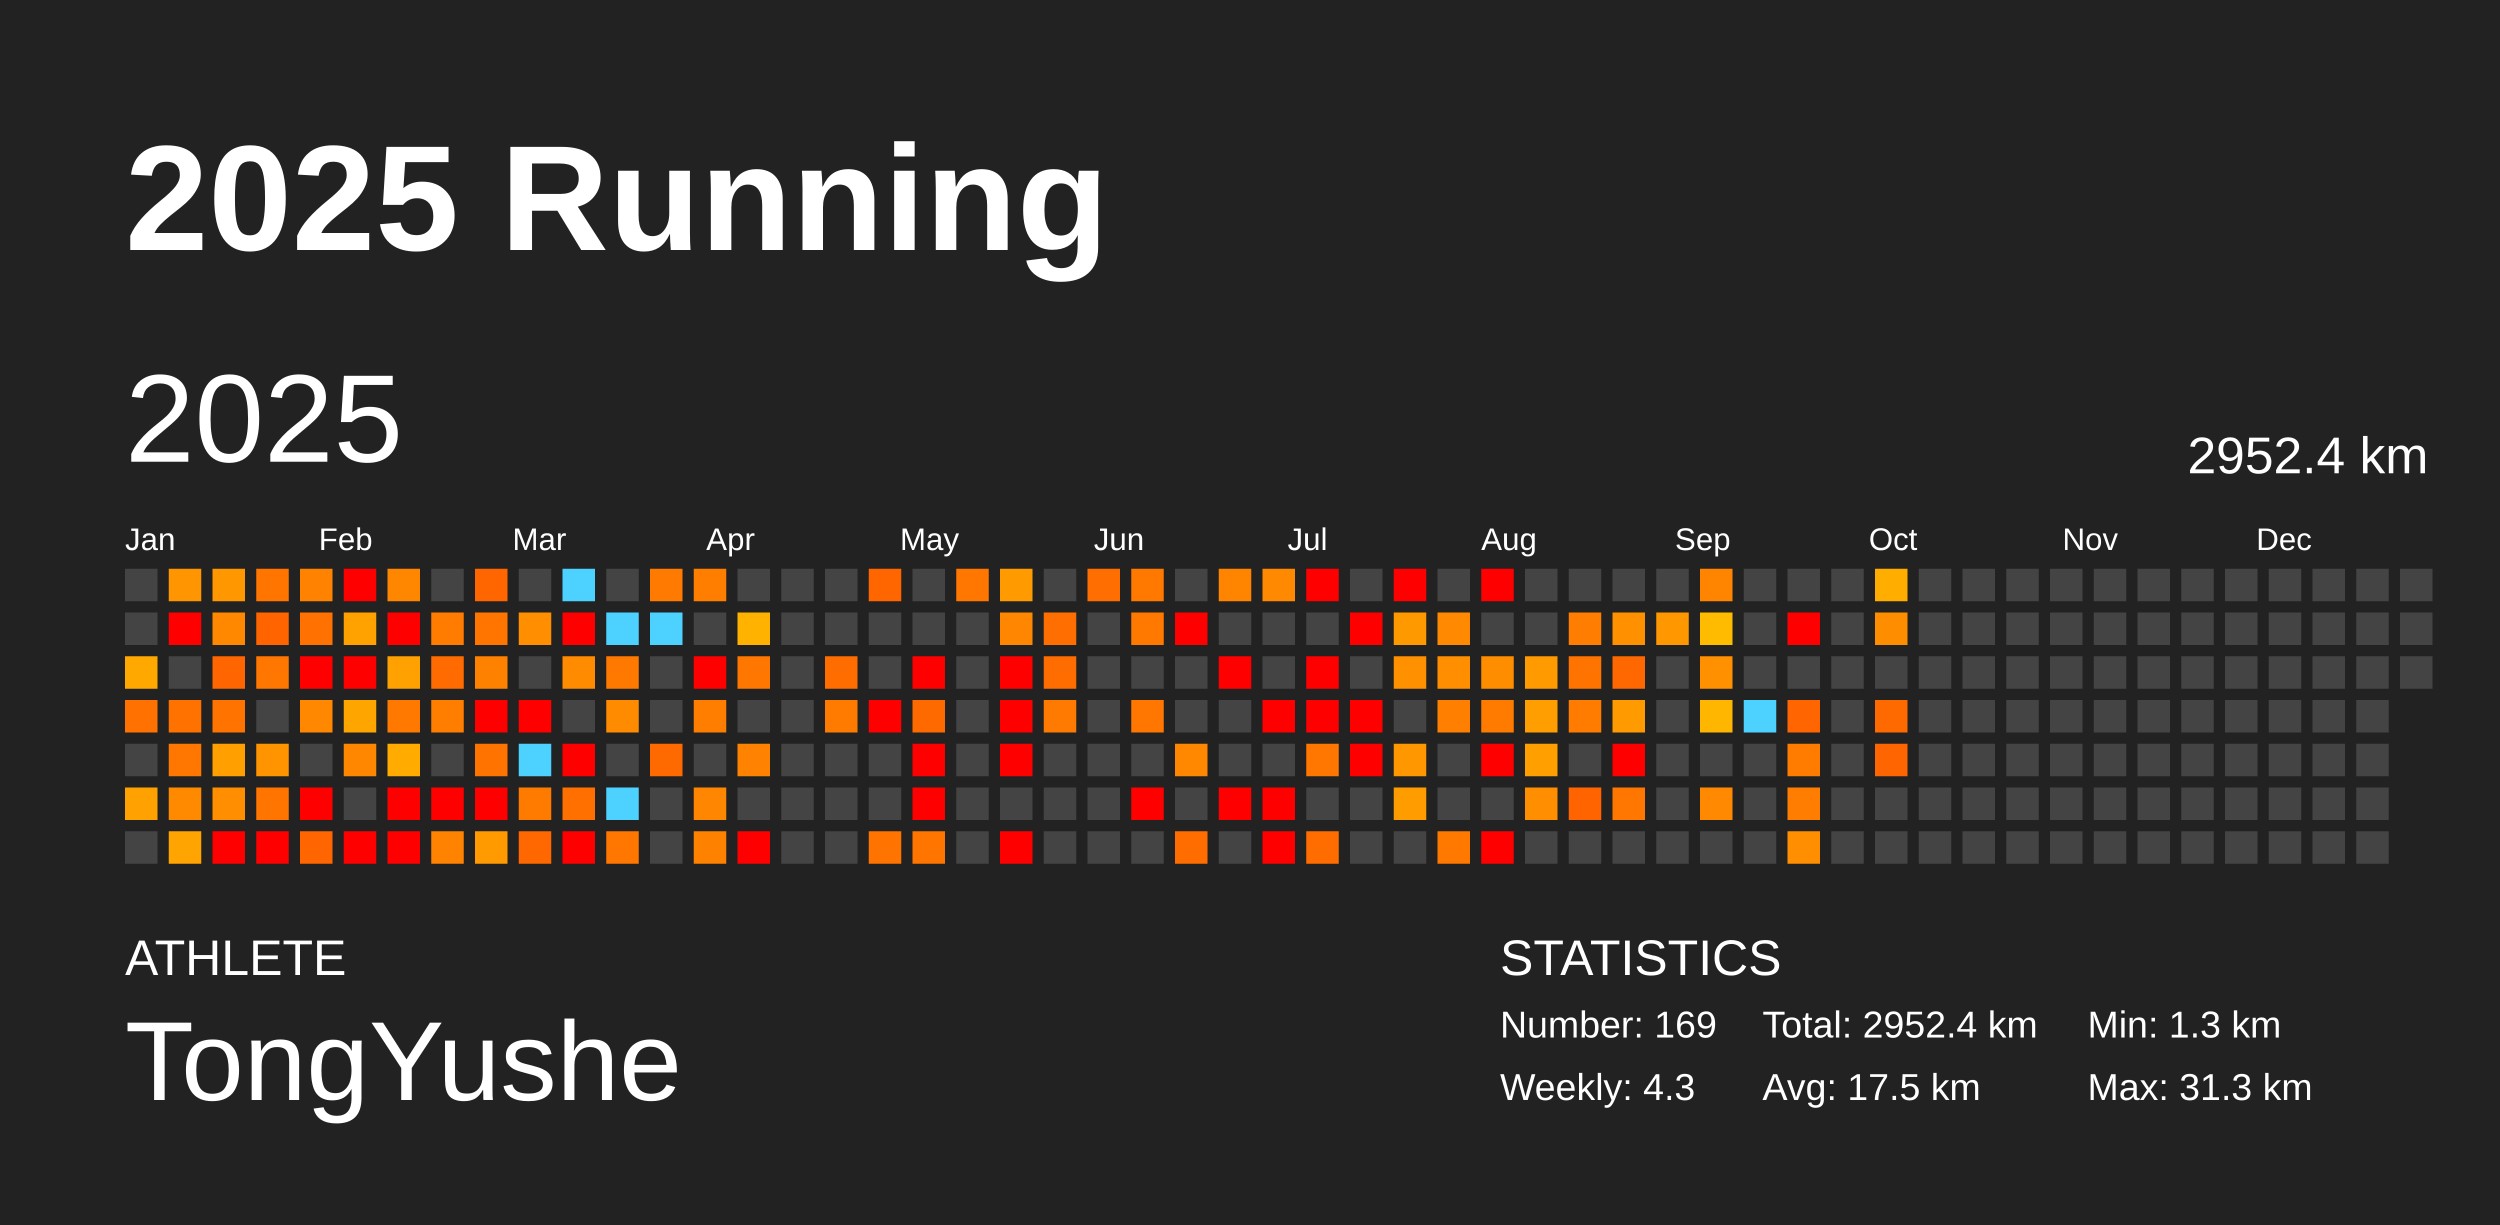
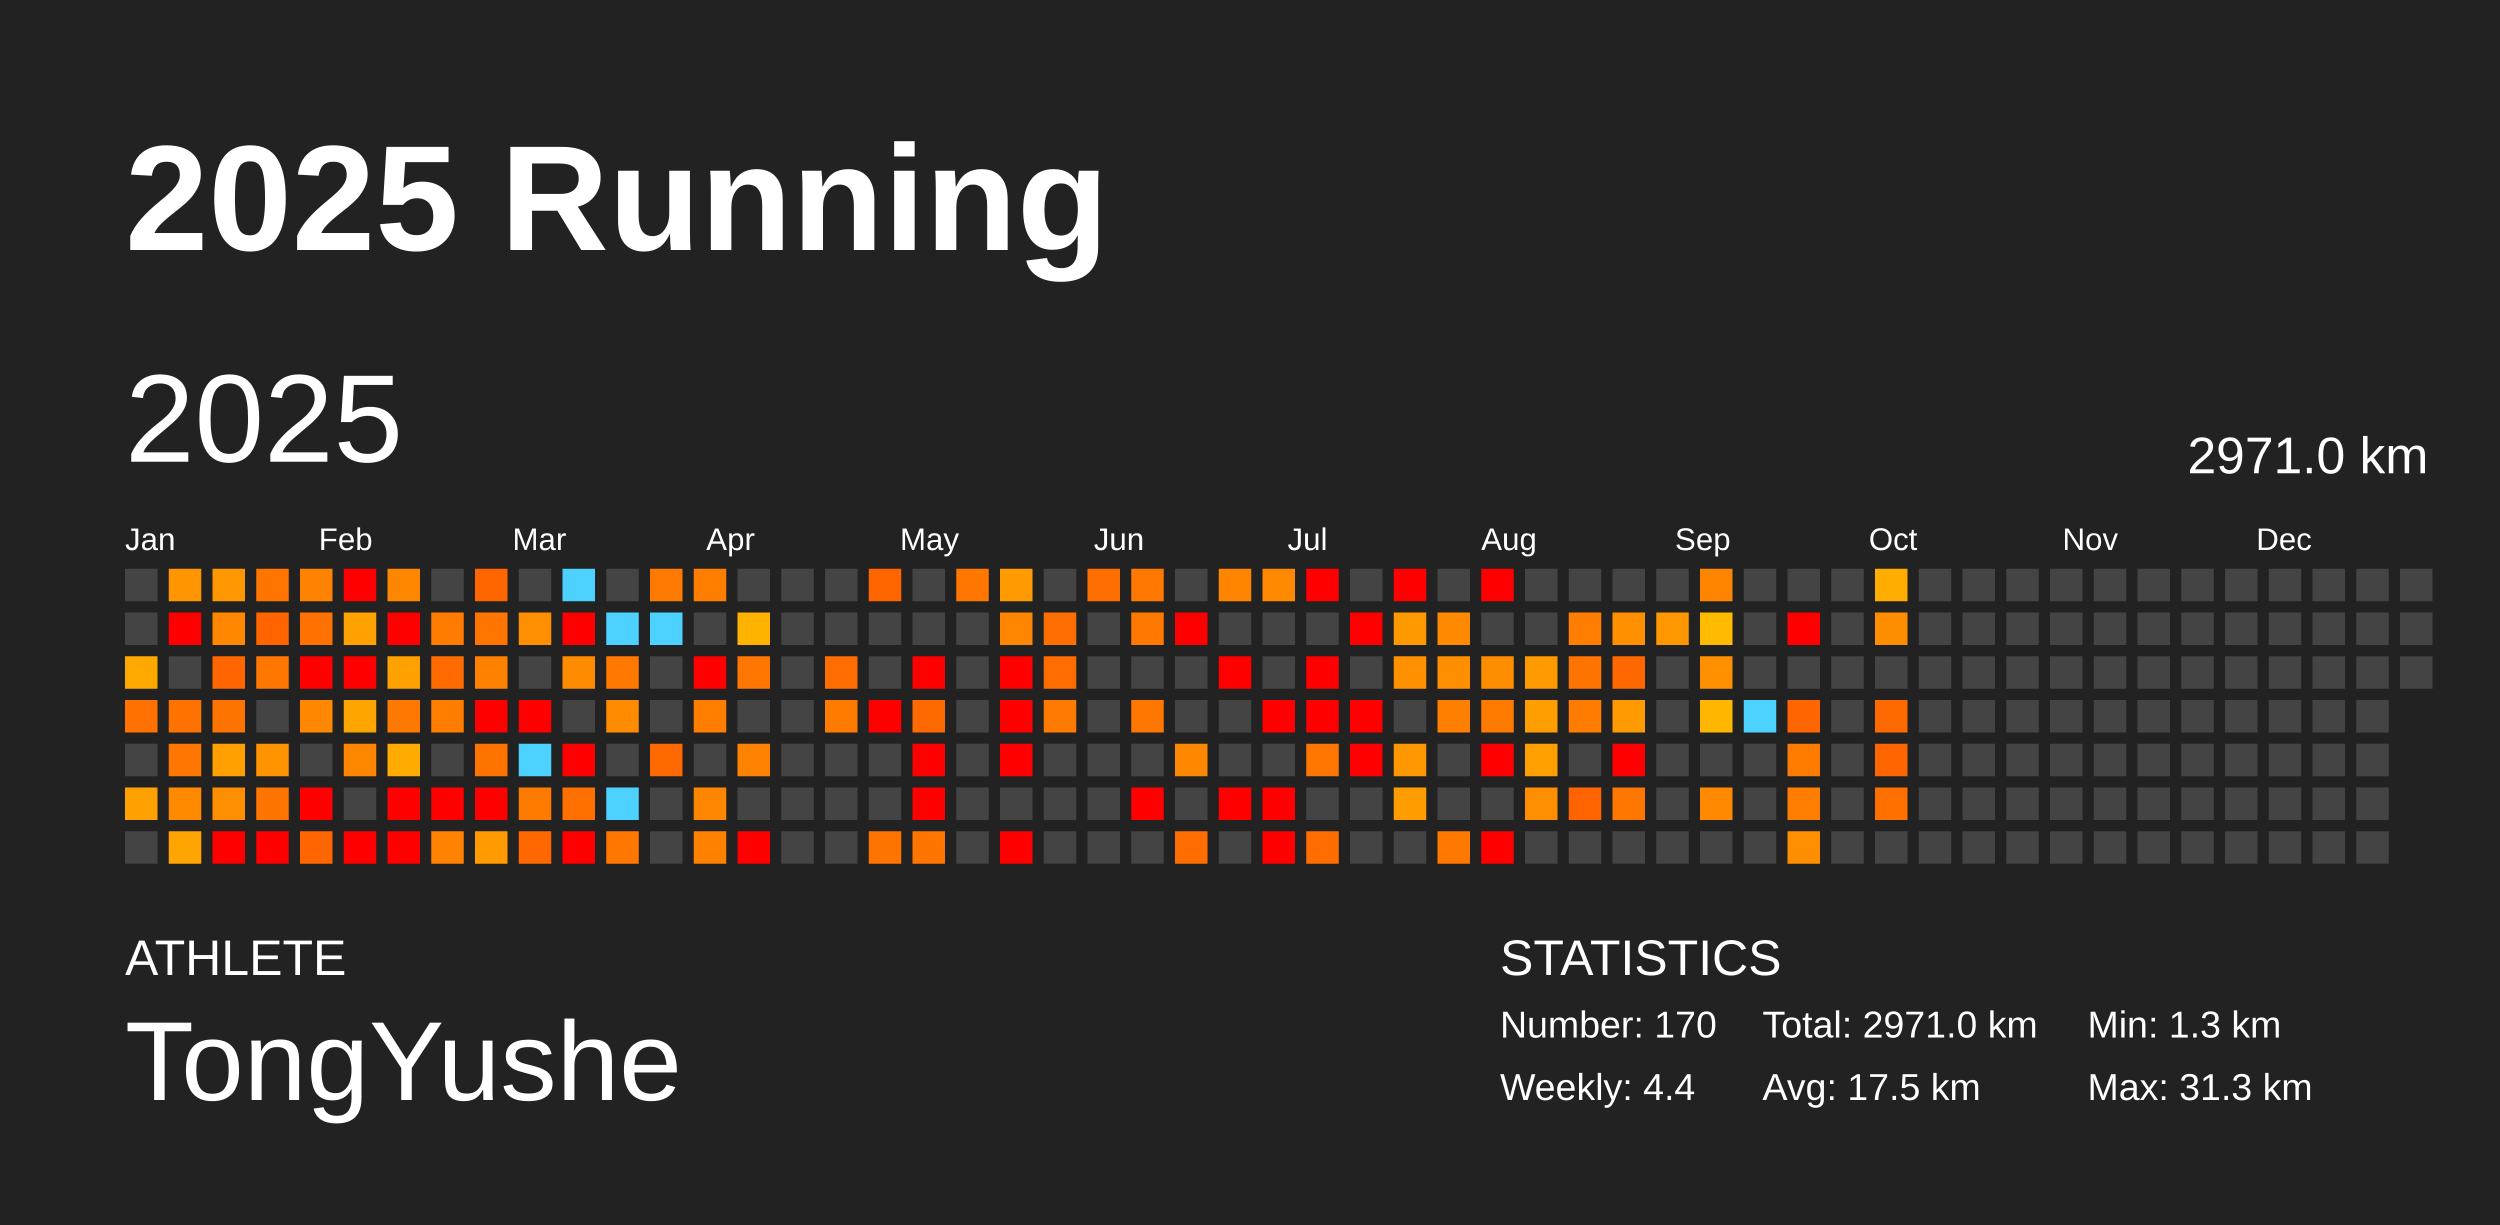
<svg xmlns="http://www.w3.org/2000/svg" baseProfile="full" height="98mm" version="1.1" viewBox="0,0,200,98" width="200mm">
  <defs />
  <rect fill="#222222" height="98" width="200" x="0" y="0" />
  <text fill="#FFFFFF" style="font-size:12px; font-family:Arial; font-weight:bold;" x="10" y="20">2025 Running</text>
  <text fill="#FFFFFF" style="font-size:4px; font-family:Arial" x="10" y="78">ATHLETE</text>
  <text fill="#FFFFFF" style="font-size:9px; font-family:Arial" x="10" y="88">TongYushe</text>
  <text fill="#FFFFFF" style="font-size:4px; font-family:Arial" x="120" y="78">STATISTICS</text>
-   <text fill="#FFFFFF" style="font-size:3px; font-family:Arial" x="120" y="83">Number: 169</text>
-   <text fill="#FFFFFF" style="font-size:3px; font-family:Arial" x="120" y="88">Weekly: 4.3</text>
-   <text fill="#FFFFFF" style="font-size:3px; font-family:Arial" x="141" y="83">Total: 2952.4 km</text>
+   <text fill="#FFFFFF" style="font-size:3px; font-family:Arial" x="120" y="83">Number: 170</text>
+   <text fill="#FFFFFF" style="font-size:3px; font-family:Arial" x="120" y="88">Weekly: 4.4</text>
+   <text fill="#FFFFFF" style="font-size:3px; font-family:Arial" x="141" y="83">Total: 2971.0 km</text>
  <text fill="#FFFFFF" style="font-size:3px; font-family:Arial" x="141" y="88">Avg: 17.5 km</text>
  <text fill="#FFFFFF" style="font-size:3px; font-family:Arial" x="167" y="83">Min: 1.3 km</text>
  <text fill="#FFFFFF" style="font-size:3px; font-family:Arial" x="167" y="88">Max: 31.3 km</text>
  <text dominant-baseline="hanging" fill="#FFFFFF" style="font-size:10.0px; font-family:Arial;" x="10" y="30">2025</text>
-   <text dominant-baseline="hanging" fill="#FFFFFF" style="font-size:4.125px; font-family:Arial;" x="175" y="35">2952.4 km</text>
+   <text dominant-baseline="hanging" fill="#FFFFFF" style="font-size:4.125px; font-family:Arial;" x="175" y="35">2971.0 km</text>
  <text fill="#FFFFFF" style="font-size:2.5px; font-family:Arial" x="10.0" y="44">Jan</text>
  <text fill="#FFFFFF" style="font-size:2.5px; font-family:Arial" x="25.5" y="44">Feb</text>
  <text fill="#FFFFFF" style="font-size:2.5px; font-family:Arial" x="41.0" y="44">Mar</text>
  <text fill="#FFFFFF" style="font-size:2.5px; font-family:Arial" x="56.5" y="44">Apr</text>
  <text fill="#FFFFFF" style="font-size:2.5px; font-family:Arial" x="72.0" y="44">May</text>
  <text fill="#FFFFFF" style="font-size:2.5px; font-family:Arial" x="87.5" y="44">Jun</text>
  <text fill="#FFFFFF" style="font-size:2.5px; font-family:Arial" x="103.0" y="44">Jul</text>
  <text fill="#FFFFFF" style="font-size:2.5px; font-family:Arial" x="118.5" y="44">Aug</text>
  <text fill="#FFFFFF" style="font-size:2.5px; font-family:Arial" x="134.0" y="44">Sep</text>
  <text fill="#FFFFFF" style="font-size:2.5px; font-family:Arial" x="149.5" y="44">Oct</text>
  <text fill="#FFFFFF" style="font-size:2.5px; font-family:Arial" x="165.0" y="44">Nov</text>
  <text fill="#FFFFFF" style="font-size:2.5px; font-family:Arial" x="180.5" y="44">Dec</text>
  <rect fill="#444444" height="2.6" width="2.6" x="10.0" y="45.5" />
  <rect fill="#444444" height="2.6" width="2.6" x="10.0" y="49.0" />
  <rect fill="#ffa900" height="2.6" width="2.6" x="10.0" y="52.5" />
  <rect fill="#ff7100" height="2.6" width="2.6" x="10.0" y="56.0" />
  <rect fill="#444444" height="2.6" width="2.6" x="10.0" y="59.5" />
  <rect fill="#ffa100" height="2.6" width="2.6" x="10.0" y="63.0" />
  <rect fill="#444444" height="2.6" width="2.6" x="10.0" y="66.5" />
  <rect fill="#ff9500" height="2.6" width="2.6" x="13.5" y="45.5" />
  <rect fill="red" height="2.6" width="2.6" x="13.5" y="49.0" />
  <rect fill="#444444" height="2.6" width="2.6" x="13.5" y="52.5" />
  <rect fill="#ff7200" height="2.6" width="2.6" x="13.5" y="56.0" />
  <rect fill="#ff7600" height="2.6" width="2.6" x="13.5" y="59.5" />
  <rect fill="#ff8a00" height="2.6" width="2.6" x="13.5" y="63.0" />
  <rect fill="#ffa400" height="2.6" width="2.6" x="13.5" y="66.5" />
  <rect fill="#ff9700" height="2.6" width="2.6" x="17.0" y="45.5" />
  <rect fill="#ff8800" height="2.6" width="2.6" x="17.0" y="49.0" />
  <rect fill="#ff6500" height="2.6" width="2.6" x="17.0" y="52.5" />
  <rect fill="#ff7400" height="2.6" width="2.6" x="17.0" y="56.0" />
  <rect fill="#ffa000" height="2.6" width="2.6" x="17.0" y="59.5" />
  <rect fill="#ff8e00" height="2.6" width="2.6" x="17.0" y="63.0" />
  <rect fill="red" height="2.6" width="2.6" x="17.0" y="66.5" />
  <rect fill="#ff7500" height="2.6" width="2.6" x="20.5" y="45.5" />
  <rect fill="#ff6400" height="2.6" width="2.6" x="20.5" y="49.0" />
  <rect fill="#ff7600" height="2.6" width="2.6" x="20.5" y="52.5" />
  <rect fill="#444444" height="2.6" width="2.6" x="20.5" y="56.0" />
  <rect fill="#ff9300" height="2.6" width="2.6" x="20.5" y="59.5" />
  <rect fill="#ff7500" height="2.6" width="2.6" x="20.5" y="63.0" />
  <rect fill="red" height="2.6" width="2.6" x="20.5" y="66.5" />
  <rect fill="#ff8200" height="2.6" width="2.6" x="24.0" y="45.5" />
  <rect fill="#ff7100" height="2.6" width="2.6" x="24.0" y="49.0" />
  <rect fill="red" height="2.6" width="2.6" x="24.0" y="52.5" />
  <rect fill="#ff8800" height="2.6" width="2.6" x="24.0" y="56.0" />
  <rect fill="#444444" height="2.6" width="2.6" x="24.0" y="59.5" />
  <rect fill="red" height="2.6" width="2.6" x="24.0" y="63.0" />
  <rect fill="#ff6500" height="2.6" width="2.6" x="24.0" y="66.5" />
  <rect fill="red" height="2.6" width="2.6" x="27.5" y="45.5" />
  <rect fill="#ffa200" height="2.6" width="2.6" x="27.5" y="49.0" />
  <rect fill="red" height="2.6" width="2.6" x="27.5" y="52.5" />
  <rect fill="#ffa500" height="2.6" width="2.6" x="27.5" y="56.0" />
  <rect fill="#ff8700" height="2.6" width="2.6" x="27.5" y="59.5" />
  <rect fill="#444444" height="2.6" width="2.6" x="27.5" y="63.0" />
  <rect fill="red" height="2.6" width="2.6" x="27.5" y="66.5" />
  <rect fill="#ff8700" height="2.6" width="2.6" x="31.0" y="45.5" />
  <rect fill="red" height="2.6" width="2.6" x="31.0" y="49.0" />
  <rect fill="#ffa100" height="2.6" width="2.6" x="31.0" y="52.5" />
  <rect fill="#ff7900" height="2.6" width="2.6" x="31.0" y="56.0" />
  <rect fill="#ffab00" height="2.6" width="2.6" x="31.0" y="59.5" />
  <rect fill="red" height="2.6" width="2.6" x="31.0" y="63.0" />
  <rect fill="red" height="2.6" width="2.6" x="31.0" y="66.5" />
  <rect fill="#444444" height="2.6" width="2.6" x="34.5" y="45.5" />
  <rect fill="#ff7c00" height="2.6" width="2.6" x="34.5" y="49.0" />
  <rect fill="#ff6b00" height="2.6" width="2.6" x="34.5" y="52.5" />
  <rect fill="#ff7e00" height="2.6" width="2.6" x="34.5" y="56.0" />
  <rect fill="#444444" height="2.6" width="2.6" x="34.5" y="59.5" />
  <rect fill="red" height="2.6" width="2.6" x="34.5" y="63.0" />
  <rect fill="#ff8200" height="2.6" width="2.6" x="34.5" y="66.5" />
  <rect fill="#ff6600" height="2.6" width="2.6" x="38.0" y="45.5" />
  <rect fill="#ff7500" height="2.6" width="2.6" x="38.0" y="49.0" />
  <rect fill="#ff8100" height="2.6" width="2.6" x="38.0" y="52.5" />
  <rect fill="red" height="2.6" width="2.6" x="38.0" y="56.0" />
  <rect fill="#ff7300" height="2.6" width="2.6" x="38.0" y="59.5" />
  <rect fill="red" height="2.6" width="2.6" x="38.0" y="63.0" />
  <rect fill="#ff9b00" height="2.6" width="2.6" x="38.0" y="66.5" />
  <rect fill="#444444" height="2.6" width="2.6" x="41.5" y="45.5" />
  <rect fill="#ff8f00" height="2.6" width="2.6" x="41.5" y="49.0" />
  <rect fill="#444444" height="2.6" width="2.6" x="41.5" y="52.5" />
  <rect fill="red" height="2.6" width="2.6" x="41.5" y="56.0" />
  <rect fill="#4dd2ff" height="2.6" width="2.6" x="41.5" y="59.5" />
  <rect fill="#ff7b00" height="2.6" width="2.6" x="41.5" y="63.0" />
  <rect fill="#ff6800" height="2.6" width="2.6" x="41.5" y="66.5" />
  <rect fill="#4dd2ff" height="2.6" width="2.6" x="45.0" y="45.5" />
  <rect fill="red" height="2.6" width="2.6" x="45.0" y="49.0" />
  <rect fill="#ff8b00" height="2.6" width="2.6" x="45.0" y="52.5" />
  <rect fill="#444444" height="2.6" width="2.6" x="45.0" y="56.0" />
  <rect fill="red" height="2.6" width="2.6" x="45.0" y="59.5" />
  <rect fill="#ff7000" height="2.6" width="2.6" x="45.0" y="63.0" />
  <rect fill="red" height="2.6" width="2.6" x="45.0" y="66.5" />
  <rect fill="#444444" height="2.6" width="2.6" x="48.5" y="45.5" />
  <rect fill="#4dd2ff" height="2.6" width="2.6" x="48.5" y="49.0" />
  <rect fill="#ff7900" height="2.6" width="2.6" x="48.5" y="52.5" />
  <rect fill="#ff8b00" height="2.6" width="2.6" x="48.5" y="56.0" />
  <rect fill="#444444" height="2.6" width="2.6" x="48.5" y="59.5" />
  <rect fill="#4dd2ff" height="2.6" width="2.6" x="48.5" y="63.0" />
  <rect fill="#ff7600" height="2.6" width="2.6" x="48.5" y="66.5" />
  <rect fill="#ff7a00" height="2.6" width="2.6" x="52.0" y="45.5" />
  <rect fill="#4dd2ff" height="2.6" width="2.6" x="52.0" y="49.0" />
  <rect fill="#444444" height="2.6" width="2.6" x="52.0" y="52.5" />
  <rect fill="#444444" height="2.6" width="2.6" x="52.0" y="56.0" />
  <rect fill="#ff6a00" height="2.6" width="2.6" x="52.0" y="59.5" />
  <rect fill="#444444" height="2.6" width="2.6" x="52.0" y="63.0" />
  <rect fill="#444444" height="2.6" width="2.6" x="52.0" y="66.5" />
  <rect fill="#ff7e00" height="2.6" width="2.6" x="55.5" y="45.5" />
  <rect fill="#444444" height="2.6" width="2.6" x="55.5" y="49.0" />
  <rect fill="red" height="2.6" width="2.6" x="55.5" y="52.5" />
  <rect fill="#ff7e00" height="2.6" width="2.6" x="55.5" y="56.0" />
  <rect fill="#444444" height="2.6" width="2.6" x="55.5" y="59.5" />
  <rect fill="#ff8600" height="2.6" width="2.6" x="55.5" y="63.0" />
  <rect fill="#ff8100" height="2.6" width="2.6" x="55.5" y="66.5" />
  <rect fill="#444444" height="2.6" width="2.6" x="59.0" y="45.5" />
  <rect fill="#ffb200" height="2.6" width="2.6" x="59.0" y="49.0" />
  <rect fill="#ff7700" height="2.6" width="2.6" x="59.0" y="52.5" />
  <rect fill="#444444" height="2.6" width="2.6" x="59.0" y="56.0" />
  <rect fill="#ff8300" height="2.6" width="2.6" x="59.0" y="59.5" />
  <rect fill="#444444" height="2.6" width="2.6" x="59.0" y="63.0" />
  <rect fill="red" height="2.6" width="2.6" x="59.0" y="66.5" />
  <rect fill="#444444" height="2.6" width="2.6" x="62.5" y="45.5" />
  <rect fill="#444444" height="2.6" width="2.6" x="62.5" y="49.0" />
  <rect fill="#444444" height="2.6" width="2.6" x="62.5" y="52.5" />
  <rect fill="#444444" height="2.6" width="2.6" x="62.5" y="56.0" />
  <rect fill="#444444" height="2.6" width="2.6" x="62.5" y="59.5" />
  <rect fill="#444444" height="2.6" width="2.6" x="62.5" y="63.0" />
  <rect fill="#444444" height="2.6" width="2.6" x="62.5" y="66.5" />
  <rect fill="#444444" height="2.6" width="2.6" x="66.0" y="45.5" />
  <rect fill="#444444" height="2.6" width="2.6" x="66.0" y="49.0" />
  <rect fill="#ff6c00" height="2.6" width="2.6" x="66.0" y="52.5" />
  <rect fill="#ff7b00" height="2.6" width="2.6" x="66.0" y="56.0" />
  <rect fill="#444444" height="2.6" width="2.6" x="66.0" y="59.5" />
  <rect fill="#444444" height="2.6" width="2.6" x="66.0" y="63.0" />
  <rect fill="#444444" height="2.6" width="2.6" x="66.0" y="66.5" />
  <rect fill="#ff6600" height="2.6" width="2.6" x="69.5" y="45.5" />
  <rect fill="#444444" height="2.6" width="2.6" x="69.5" y="49.0" />
  <rect fill="#444444" height="2.6" width="2.6" x="69.5" y="52.5" />
  <rect fill="red" height="2.6" width="2.6" x="69.5" y="56.0" />
  <rect fill="#444444" height="2.6" width="2.6" x="69.5" y="59.5" />
  <rect fill="#444444" height="2.6" width="2.6" x="69.5" y="63.0" />
  <rect fill="#ff7300" height="2.6" width="2.6" x="69.5" y="66.5" />
  <rect fill="#444444" height="2.6" width="2.6" x="73.0" y="45.5" />
  <rect fill="#444444" height="2.6" width="2.6" x="73.0" y="49.0" />
  <rect fill="red" height="2.6" width="2.6" x="73.0" y="52.5" />
  <rect fill="#ff6a00" height="2.6" width="2.6" x="73.0" y="56.0" />
  <rect fill="red" height="2.6" width="2.6" x="73.0" y="59.5" />
  <rect fill="red" height="2.6" width="2.6" x="73.0" y="63.0" />
  <rect fill="#ff7500" height="2.6" width="2.6" x="73.0" y="66.5" />
  <rect fill="#ff7600" height="2.6" width="2.6" x="76.5" y="45.5" />
  <rect fill="#444444" height="2.6" width="2.6" x="76.5" y="49.0" />
  <rect fill="#444444" height="2.6" width="2.6" x="76.5" y="52.5" />
  <rect fill="#444444" height="2.6" width="2.6" x="76.5" y="56.0" />
  <rect fill="#444444" height="2.6" width="2.6" x="76.5" y="59.5" />
  <rect fill="#444444" height="2.6" width="2.6" x="76.5" y="63.0" />
  <rect fill="#444444" height="2.6" width="2.6" x="76.5" y="66.5" />
  <rect fill="#ff9b00" height="2.6" width="2.6" x="80.0" y="45.5" />
  <rect fill="#ff8600" height="2.6" width="2.6" x="80.0" y="49.0" />
  <rect fill="red" height="2.6" width="2.6" x="80.0" y="52.5" />
  <rect fill="red" height="2.6" width="2.6" x="80.0" y="56.0" />
  <rect fill="red" height="2.6" width="2.6" x="80.0" y="59.5" />
  <rect fill="#444444" height="2.6" width="2.6" x="80.0" y="63.0" />
  <rect fill="red" height="2.6" width="2.6" x="80.0" y="66.5" />
  <rect fill="#444444" height="2.6" width="2.6" x="83.5" y="45.5" />
  <rect fill="#ff6e00" height="2.6" width="2.6" x="83.5" y="49.0" />
  <rect fill="#ff6c00" height="2.6" width="2.6" x="83.5" y="52.5" />
  <rect fill="#ff7a00" height="2.6" width="2.6" x="83.5" y="56.0" />
  <rect fill="#444444" height="2.6" width="2.6" x="83.5" y="59.5" />
  <rect fill="#444444" height="2.6" width="2.6" x="83.5" y="63.0" />
  <rect fill="#444444" height="2.6" width="2.6" x="83.5" y="66.5" />
  <rect fill="#ff6e00" height="2.6" width="2.6" x="87.0" y="45.5" />
  <rect fill="#444444" height="2.6" width="2.6" x="87.0" y="49.0" />
  <rect fill="#444444" height="2.6" width="2.6" x="87.0" y="52.5" />
  <rect fill="#444444" height="2.6" width="2.6" x="87.0" y="56.0" />
  <rect fill="#444444" height="2.6" width="2.6" x="87.0" y="59.5" />
  <rect fill="#444444" height="2.6" width="2.6" x="87.0" y="63.0" />
  <rect fill="#444444" height="2.6" width="2.6" x="87.0" y="66.5" />
  <rect fill="#ff7800" height="2.6" width="2.6" x="90.5" y="45.5" />
  <rect fill="#ff7900" height="2.6" width="2.6" x="90.5" y="49.0" />
  <rect fill="#444444" height="2.6" width="2.6" x="90.5" y="52.5" />
  <rect fill="#ff7700" height="2.6" width="2.6" x="90.5" y="56.0" />
  <rect fill="#444444" height="2.6" width="2.6" x="90.5" y="59.5" />
  <rect fill="red" height="2.6" width="2.6" x="90.5" y="63.0" />
  <rect fill="#444444" height="2.6" width="2.6" x="90.5" y="66.5" />
  <rect fill="#444444" height="2.6" width="2.6" x="94.0" y="45.5" />
  <rect fill="red" height="2.6" width="2.6" x="94.0" y="49.0" />
  <rect fill="#444444" height="2.6" width="2.6" x="94.0" y="52.5" />
  <rect fill="#444444" height="2.6" width="2.6" x="94.0" y="56.0" />
  <rect fill="#ff8800" height="2.6" width="2.6" x="94.0" y="59.5" />
  <rect fill="#444444" height="2.6" width="2.6" x="94.0" y="63.0" />
  <rect fill="#ff6d00" height="2.6" width="2.6" x="94.0" y="66.5" />
  <rect fill="#ff8500" height="2.6" width="2.6" x="97.5" y="45.5" />
  <rect fill="#444444" height="2.6" width="2.6" x="97.5" y="49.0" />
  <rect fill="red" height="2.6" width="2.6" x="97.5" y="52.5" />
  <rect fill="#444444" height="2.6" width="2.6" x="97.5" y="56.0" />
  <rect fill="#444444" height="2.6" width="2.6" x="97.5" y="59.5" />
  <rect fill="red" height="2.6" width="2.6" x="97.5" y="63.0" />
  <rect fill="#444444" height="2.6" width="2.6" x="97.5" y="66.5" />
  <rect fill="#ff8900" height="2.6" width="2.6" x="101.0" y="45.5" />
  <rect fill="#444444" height="2.6" width="2.6" x="101.0" y="49.0" />
  <rect fill="#444444" height="2.6" width="2.6" x="101.0" y="52.5" />
  <rect fill="red" height="2.6" width="2.6" x="101.0" y="56.0" />
  <rect fill="#444444" height="2.6" width="2.6" x="101.0" y="59.5" />
  <rect fill="red" height="2.6" width="2.6" x="101.0" y="63.0" />
  <rect fill="red" height="2.6" width="2.6" x="101.0" y="66.5" />
  <rect fill="red" height="2.6" width="2.6" x="104.5" y="45.5" />
  <rect fill="#444444" height="2.6" width="2.6" x="104.5" y="49.0" />
  <rect fill="red" height="2.6" width="2.6" x="104.5" y="52.5" />
  <rect fill="red" height="2.6" width="2.6" x="104.5" y="56.0" />
  <rect fill="#ff7600" height="2.6" width="2.6" x="104.5" y="59.5" />
  <rect fill="#444444" height="2.6" width="2.6" x="104.5" y="63.0" />
  <rect fill="#ff6d00" height="2.6" width="2.6" x="104.5" y="66.5" />
  <rect fill="#444444" height="2.6" width="2.6" x="108.0" y="45.5" />
  <rect fill="red" height="2.6" width="2.6" x="108.0" y="49.0" />
  <rect fill="#444444" height="2.6" width="2.6" x="108.0" y="52.5" />
  <rect fill="red" height="2.6" width="2.6" x="108.0" y="56.0" />
  <rect fill="red" height="2.6" width="2.6" x="108.0" y="59.5" />
  <rect fill="#444444" height="2.6" width="2.6" x="108.0" y="63.0" />
  <rect fill="#444444" height="2.6" width="2.6" x="108.0" y="66.5" />
  <rect fill="red" height="2.6" width="2.6" x="111.5" y="45.5" />
  <rect fill="#ff9900" height="2.6" width="2.6" x="111.5" y="49.0" />
  <rect fill="#ff9000" height="2.6" width="2.6" x="111.5" y="52.5" />
  <rect fill="#444444" height="2.6" width="2.6" x="111.5" y="56.0" />
  <rect fill="#ff9800" height="2.6" width="2.6" x="111.5" y="59.5" />
  <rect fill="#ff9d00" height="2.6" width="2.6" x="111.5" y="63.0" />
  <rect fill="#444444" height="2.6" width="2.6" x="111.5" y="66.5" />
  <rect fill="#444444" height="2.6" width="2.6" x="115.0" y="45.5" />
  <rect fill="#ff8900" height="2.6" width="2.6" x="115.0" y="49.0" />
  <rect fill="#ff8f00" height="2.6" width="2.6" x="115.0" y="52.5" />
  <rect fill="#ff7f00" height="2.6" width="2.6" x="115.0" y="56.0" />
  <rect fill="#444444" height="2.6" width="2.6" x="115.0" y="59.5" />
  <rect fill="#444444" height="2.6" width="2.6" x="115.0" y="63.0" />
  <rect fill="#ff7800" height="2.6" width="2.6" x="115.0" y="66.5" />
  <rect fill="red" height="2.6" width="2.6" x="118.5" y="45.5" />
  <rect fill="#444444" height="2.6" width="2.6" x="118.5" y="49.0" />
  <rect fill="#ff8d00" height="2.6" width="2.6" x="118.5" y="52.5" />
  <rect fill="#ff7b00" height="2.6" width="2.6" x="118.5" y="56.0" />
  <rect fill="red" height="2.6" width="2.6" x="118.5" y="59.5" />
  <rect fill="#444444" height="2.6" width="2.6" x="118.5" y="63.0" />
  <rect fill="red" height="2.6" width="2.6" x="118.5" y="66.5" />
  <rect fill="#444444" height="2.6" width="2.6" x="122.0" y="45.5" />
  <rect fill="#444444" height="2.6" width="2.6" x="122.0" y="49.0" />
  <rect fill="#ff9a00" height="2.6" width="2.6" x="122.0" y="52.5" />
  <rect fill="#ff9e00" height="2.6" width="2.6" x="122.0" y="56.0" />
  <rect fill="#ffa000" height="2.6" width="2.6" x="122.0" y="59.5" />
  <rect fill="#ff8e00" height="2.6" width="2.6" x="122.0" y="63.0" />
  <rect fill="#444444" height="2.6" width="2.6" x="122.0" y="66.5" />
  <rect fill="#444444" height="2.6" width="2.6" x="125.5" y="45.5" />
  <rect fill="#ff7d00" height="2.6" width="2.6" x="125.5" y="49.0" />
  <rect fill="#ff7300" height="2.6" width="2.6" x="125.5" y="52.5" />
  <rect fill="#ff7c00" height="2.6" width="2.6" x="125.5" y="56.0" />
  <rect fill="#444444" height="2.6" width="2.6" x="125.5" y="59.5" />
  <rect fill="#ff6400" height="2.6" width="2.6" x="125.5" y="63.0" />
  <rect fill="#444444" height="2.6" width="2.6" x="125.5" y="66.5" />
  <rect fill="#444444" height="2.6" width="2.6" x="129.0" y="45.5" />
  <rect fill="#ff9100" height="2.6" width="2.6" x="129.0" y="49.0" />
  <rect fill="#ff6800" height="2.6" width="2.6" x="129.0" y="52.5" />
  <rect fill="#ff9b00" height="2.6" width="2.6" x="129.0" y="56.0" />
  <rect fill="red" height="2.6" width="2.6" x="129.0" y="59.5" />
  <rect fill="#ff7700" height="2.6" width="2.6" x="129.0" y="63.0" />
  <rect fill="#444444" height="2.6" width="2.6" x="129.0" y="66.5" />
  <rect fill="#444444" height="2.6" width="2.6" x="132.5" y="45.5" />
  <rect fill="#ff9700" height="2.6" width="2.6" x="132.5" y="49.0" />
  <rect fill="#444444" height="2.6" width="2.6" x="132.5" y="52.5" />
  <rect fill="#444444" height="2.6" width="2.6" x="132.5" y="56.0" />
  <rect fill="#444444" height="2.6" width="2.6" x="132.5" y="59.5" />
  <rect fill="#444444" height="2.6" width="2.6" x="132.5" y="63.0" />
  <rect fill="#444444" height="2.6" width="2.6" x="132.5" y="66.5" />
  <rect fill="#ff8500" height="2.6" width="2.6" x="136.0" y="45.5" />
  <rect fill="#ffbb00" height="2.6" width="2.6" x="136.0" y="49.0" />
  <rect fill="#ff9000" height="2.6" width="2.6" x="136.0" y="52.5" />
  <rect fill="#ffb600" height="2.6" width="2.6" x="136.0" y="56.0" />
  <rect fill="#444444" height="2.6" width="2.6" x="136.0" y="59.5" />
  <rect fill="#ff8900" height="2.6" width="2.6" x="136.0" y="63.0" />
  <rect fill="#444444" height="2.6" width="2.6" x="136.0" y="66.5" />
  <rect fill="#444444" height="2.6" width="2.6" x="139.5" y="45.5" />
  <rect fill="#444444" height="2.6" width="2.6" x="139.5" y="49.0" />
  <rect fill="#444444" height="2.6" width="2.6" x="139.5" y="52.5" />
  <rect fill="#4dd2ff" height="2.6" width="2.6" x="139.5" y="56.0" />
  <rect fill="#444444" height="2.6" width="2.6" x="139.5" y="59.5" />
  <rect fill="#444444" height="2.6" width="2.6" x="139.5" y="63.0" />
  <rect fill="#444444" height="2.6" width="2.6" x="139.5" y="66.5" />
  <rect fill="#444444" height="2.6" width="2.6" x="143.0" y="45.5" />
  <rect fill="red" height="2.6" width="2.6" x="143.0" y="49.0" />
  <rect fill="#444444" height="2.6" width="2.6" x="143.0" y="52.5" />
  <rect fill="#ff6500" height="2.6" width="2.6" x="143.0" y="56.0" />
  <rect fill="#ff7c00" height="2.6" width="2.6" x="143.0" y="59.5" />
  <rect fill="#ff7d00" height="2.6" width="2.6" x="143.0" y="63.0" />
  <rect fill="#ff8f00" height="2.6" width="2.6" x="143.0" y="66.5" />
  <rect fill="#444444" height="2.6" width="2.6" x="146.5" y="45.5" />
  <rect fill="#444444" height="2.6" width="2.6" x="146.5" y="49.0" />
  <rect fill="#444444" height="2.6" width="2.6" x="146.5" y="52.5" />
  <rect fill="#444444" height="2.6" width="2.6" x="146.5" y="56.0" />
  <rect fill="#444444" height="2.6" width="2.6" x="146.5" y="59.5" />
  <rect fill="#444444" height="2.6" width="2.6" x="146.5" y="63.0" />
  <rect fill="#444444" height="2.6" width="2.6" x="146.5" y="66.5" />
  <rect fill="#ffae00" height="2.6" width="2.6" x="150.0" y="45.5" />
  <rect fill="#ff8d00" height="2.6" width="2.6" x="150.0" y="49.0" />
  <rect fill="#444444" height="2.6" width="2.6" x="150.0" y="52.5" />
  <rect fill="#ff6a00" height="2.6" width="2.6" x="150.0" y="56.0" />
  <rect fill="#ff6500" height="2.6" width="2.6" x="150.0" y="59.5" />
-   <rect fill="#444444" height="2.6" width="2.6" x="150.0" y="63.0" />
+   <rect fill="#ff7000" height="2.6" width="2.6" x="150.0" y="63.0" />
  <rect fill="#444444" height="2.6" width="2.6" x="150.0" y="66.5" />
  <rect fill="#444444" height="2.6" width="2.6" x="153.5" y="45.5" />
  <rect fill="#444444" height="2.6" width="2.6" x="153.5" y="49.0" />
  <rect fill="#444444" height="2.6" width="2.6" x="153.5" y="52.5" />
  <rect fill="#444444" height="2.6" width="2.6" x="153.5" y="56.0" />
  <rect fill="#444444" height="2.6" width="2.6" x="153.5" y="59.5" />
  <rect fill="#444444" height="2.6" width="2.6" x="153.5" y="63.0" />
  <rect fill="#444444" height="2.6" width="2.6" x="153.5" y="66.5" />
  <rect fill="#444444" height="2.6" width="2.6" x="157.0" y="45.5" />
  <rect fill="#444444" height="2.6" width="2.6" x="157.0" y="49.0" />
  <rect fill="#444444" height="2.6" width="2.6" x="157.0" y="52.5" />
  <rect fill="#444444" height="2.6" width="2.6" x="157.0" y="56.0" />
  <rect fill="#444444" height="2.6" width="2.6" x="157.0" y="59.5" />
  <rect fill="#444444" height="2.6" width="2.6" x="157.0" y="63.0" />
  <rect fill="#444444" height="2.6" width="2.6" x="157.0" y="66.5" />
  <rect fill="#444444" height="2.6" width="2.6" x="160.5" y="45.5" />
  <rect fill="#444444" height="2.6" width="2.6" x="160.5" y="49.0" />
  <rect fill="#444444" height="2.6" width="2.6" x="160.5" y="52.5" />
  <rect fill="#444444" height="2.6" width="2.6" x="160.5" y="56.0" />
  <rect fill="#444444" height="2.6" width="2.6" x="160.5" y="59.5" />
  <rect fill="#444444" height="2.6" width="2.6" x="160.5" y="63.0" />
  <rect fill="#444444" height="2.6" width="2.6" x="160.5" y="66.5" />
  <rect fill="#444444" height="2.6" width="2.6" x="164.0" y="45.5" />
  <rect fill="#444444" height="2.6" width="2.6" x="164.0" y="49.0" />
  <rect fill="#444444" height="2.6" width="2.6" x="164.0" y="52.5" />
  <rect fill="#444444" height="2.6" width="2.6" x="164.0" y="56.0" />
  <rect fill="#444444" height="2.6" width="2.6" x="164.0" y="59.5" />
  <rect fill="#444444" height="2.6" width="2.6" x="164.0" y="63.0" />
  <rect fill="#444444" height="2.6" width="2.6" x="164.0" y="66.5" />
  <rect fill="#444444" height="2.6" width="2.6" x="167.5" y="45.5" />
  <rect fill="#444444" height="2.6" width="2.6" x="167.5" y="49.0" />
  <rect fill="#444444" height="2.6" width="2.6" x="167.5" y="52.5" />
  <rect fill="#444444" height="2.6" width="2.6" x="167.5" y="56.0" />
  <rect fill="#444444" height="2.6" width="2.6" x="167.5" y="59.5" />
  <rect fill="#444444" height="2.6" width="2.6" x="167.5" y="63.0" />
  <rect fill="#444444" height="2.6" width="2.6" x="167.5" y="66.5" />
  <rect fill="#444444" height="2.6" width="2.6" x="171.0" y="45.5" />
  <rect fill="#444444" height="2.6" width="2.6" x="171.0" y="49.0" />
  <rect fill="#444444" height="2.6" width="2.6" x="171.0" y="52.5" />
  <rect fill="#444444" height="2.6" width="2.6" x="171.0" y="56.0" />
  <rect fill="#444444" height="2.6" width="2.6" x="171.0" y="59.5" />
  <rect fill="#444444" height="2.6" width="2.6" x="171.0" y="63.0" />
  <rect fill="#444444" height="2.6" width="2.6" x="171.0" y="66.5" />
  <rect fill="#444444" height="2.6" width="2.6" x="174.5" y="45.5" />
  <rect fill="#444444" height="2.6" width="2.6" x="174.5" y="49.0" />
  <rect fill="#444444" height="2.6" width="2.6" x="174.5" y="52.5" />
  <rect fill="#444444" height="2.6" width="2.6" x="174.5" y="56.0" />
  <rect fill="#444444" height="2.6" width="2.6" x="174.5" y="59.5" />
  <rect fill="#444444" height="2.6" width="2.6" x="174.5" y="63.0" />
  <rect fill="#444444" height="2.6" width="2.6" x="174.5" y="66.5" />
  <rect fill="#444444" height="2.6" width="2.6" x="178.0" y="45.5" />
  <rect fill="#444444" height="2.6" width="2.6" x="178.0" y="49.0" />
  <rect fill="#444444" height="2.6" width="2.6" x="178.0" y="52.5" />
  <rect fill="#444444" height="2.6" width="2.6" x="178.0" y="56.0" />
  <rect fill="#444444" height="2.6" width="2.6" x="178.0" y="59.5" />
  <rect fill="#444444" height="2.6" width="2.6" x="178.0" y="63.0" />
  <rect fill="#444444" height="2.6" width="2.6" x="178.0" y="66.5" />
  <rect fill="#444444" height="2.6" width="2.6" x="181.5" y="45.5" />
  <rect fill="#444444" height="2.6" width="2.6" x="181.5" y="49.0" />
  <rect fill="#444444" height="2.6" width="2.6" x="181.5" y="52.5" />
  <rect fill="#444444" height="2.6" width="2.6" x="181.5" y="56.0" />
  <rect fill="#444444" height="2.6" width="2.6" x="181.5" y="59.5" />
  <rect fill="#444444" height="2.6" width="2.6" x="181.5" y="63.0" />
  <rect fill="#444444" height="2.6" width="2.6" x="181.5" y="66.5" />
  <rect fill="#444444" height="2.6" width="2.6" x="185.0" y="45.5" />
  <rect fill="#444444" height="2.6" width="2.6" x="185.0" y="49.0" />
  <rect fill="#444444" height="2.6" width="2.6" x="185.0" y="52.5" />
  <rect fill="#444444" height="2.6" width="2.6" x="185.0" y="56.0" />
  <rect fill="#444444" height="2.6" width="2.6" x="185.0" y="59.5" />
  <rect fill="#444444" height="2.6" width="2.6" x="185.0" y="63.0" />
  <rect fill="#444444" height="2.6" width="2.6" x="185.0" y="66.5" />
  <rect fill="#444444" height="2.6" width="2.6" x="188.5" y="45.5" />
  <rect fill="#444444" height="2.6" width="2.6" x="188.5" y="49.0" />
  <rect fill="#444444" height="2.6" width="2.6" x="188.5" y="52.5" />
  <rect fill="#444444" height="2.6" width="2.6" x="188.5" y="56.0" />
  <rect fill="#444444" height="2.6" width="2.6" x="188.5" y="59.5" />
  <rect fill="#444444" height="2.6" width="2.6" x="188.5" y="63.0" />
  <rect fill="#444444" height="2.6" width="2.6" x="188.5" y="66.5" />
  <rect fill="#444444" height="2.6" width="2.6" x="192.0" y="45.5" />
  <rect fill="#444444" height="2.6" width="2.6" x="192.0" y="49.0" />
  <rect fill="#444444" height="2.6" width="2.6" x="192.0" y="52.5" />
</svg>
